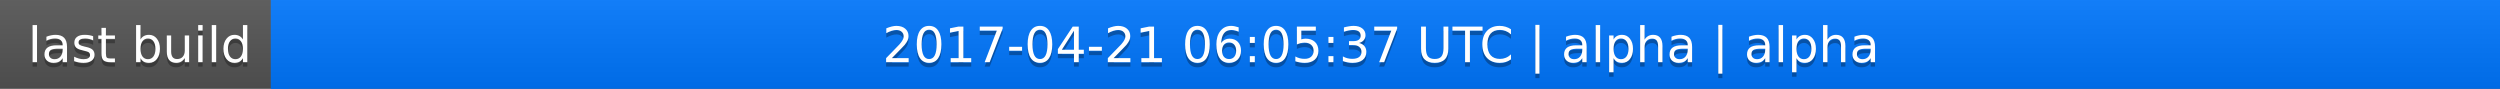
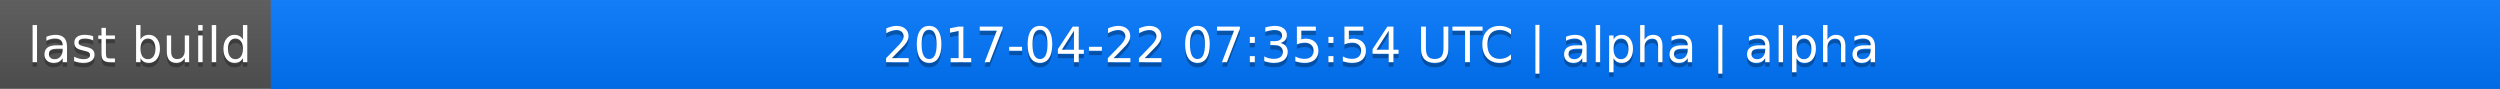
<svg xmlns="http://www.w3.org/2000/svg" width="563" height="20">
  <linearGradient id="a" x2="0" y2="100%">
    <stop offset="0" stop-color="#bbb" stop-opacity=".1" />
    <stop offset="1" stop-opacity=".1" />
  </linearGradient>
  <rect rx="0" width="563" height="20" fill="#555" />
  <rect rx="0" x="61" width="502" height="20" fill="#07f" />
  <path fill="#07f" d="M61 0h4v20h-4z" />
  <rect rx="0" width="563" height="20" fill="url(#a)" />
  <g fill="#fff" text-anchor="middle" font-family="DejaVu Sans,Verdana,Geneva,sans-serif" font-size="11">
    <text x="31.5" y="15" fill="#010101" fill-opacity=".3">last build</text>
    <text x="31.5" y="14">last build</text>
-     <text x="311" y="15" fill="#010101" fill-opacity=".3">2017-04-21 06:05:37 UTC | alpha | alpha</text>
-     <text x="311" y="14">2017-04-21 06:05:37 UTC | alpha | alpha</text>
+     <text x="311" y="15" fill="#010101" fill-opacity=".3">2017-04-22 07:35:54 UTC | alpha | alpha</text>
+     <text x="311" y="14">2017-04-22 07:35:54 UTC | alpha | alpha</text>
  </g>
</svg>
